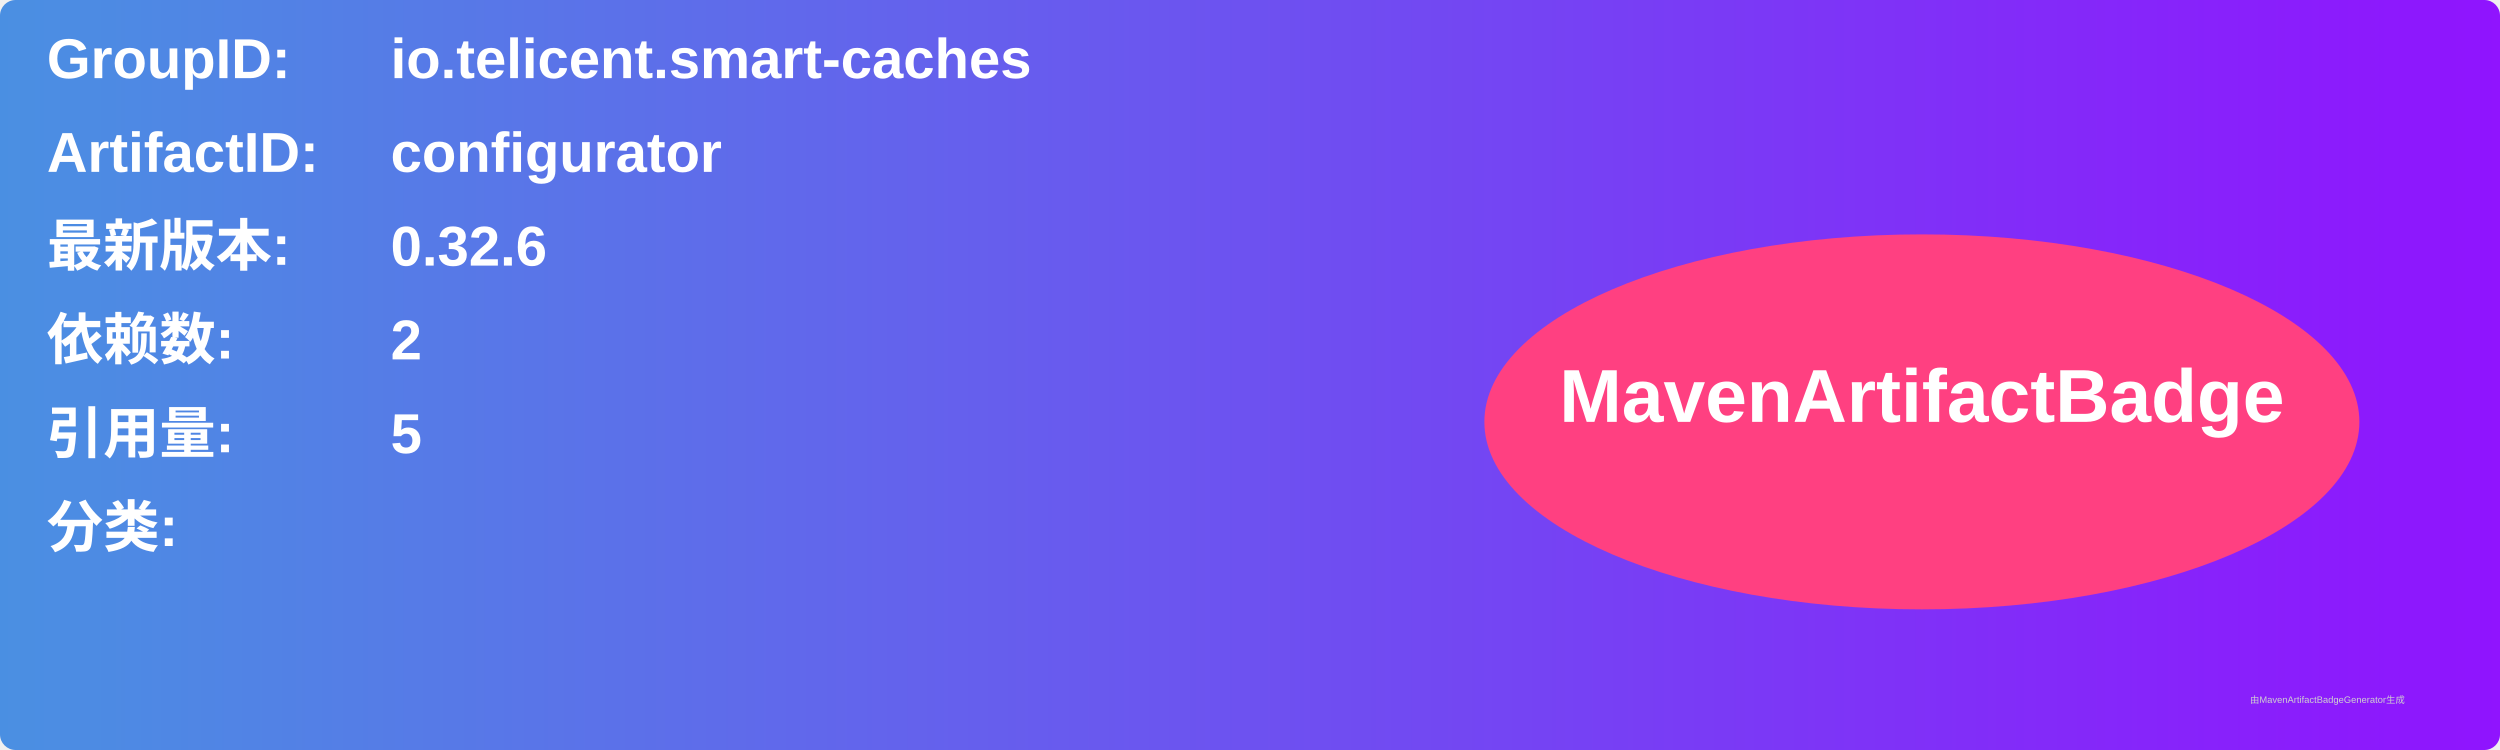
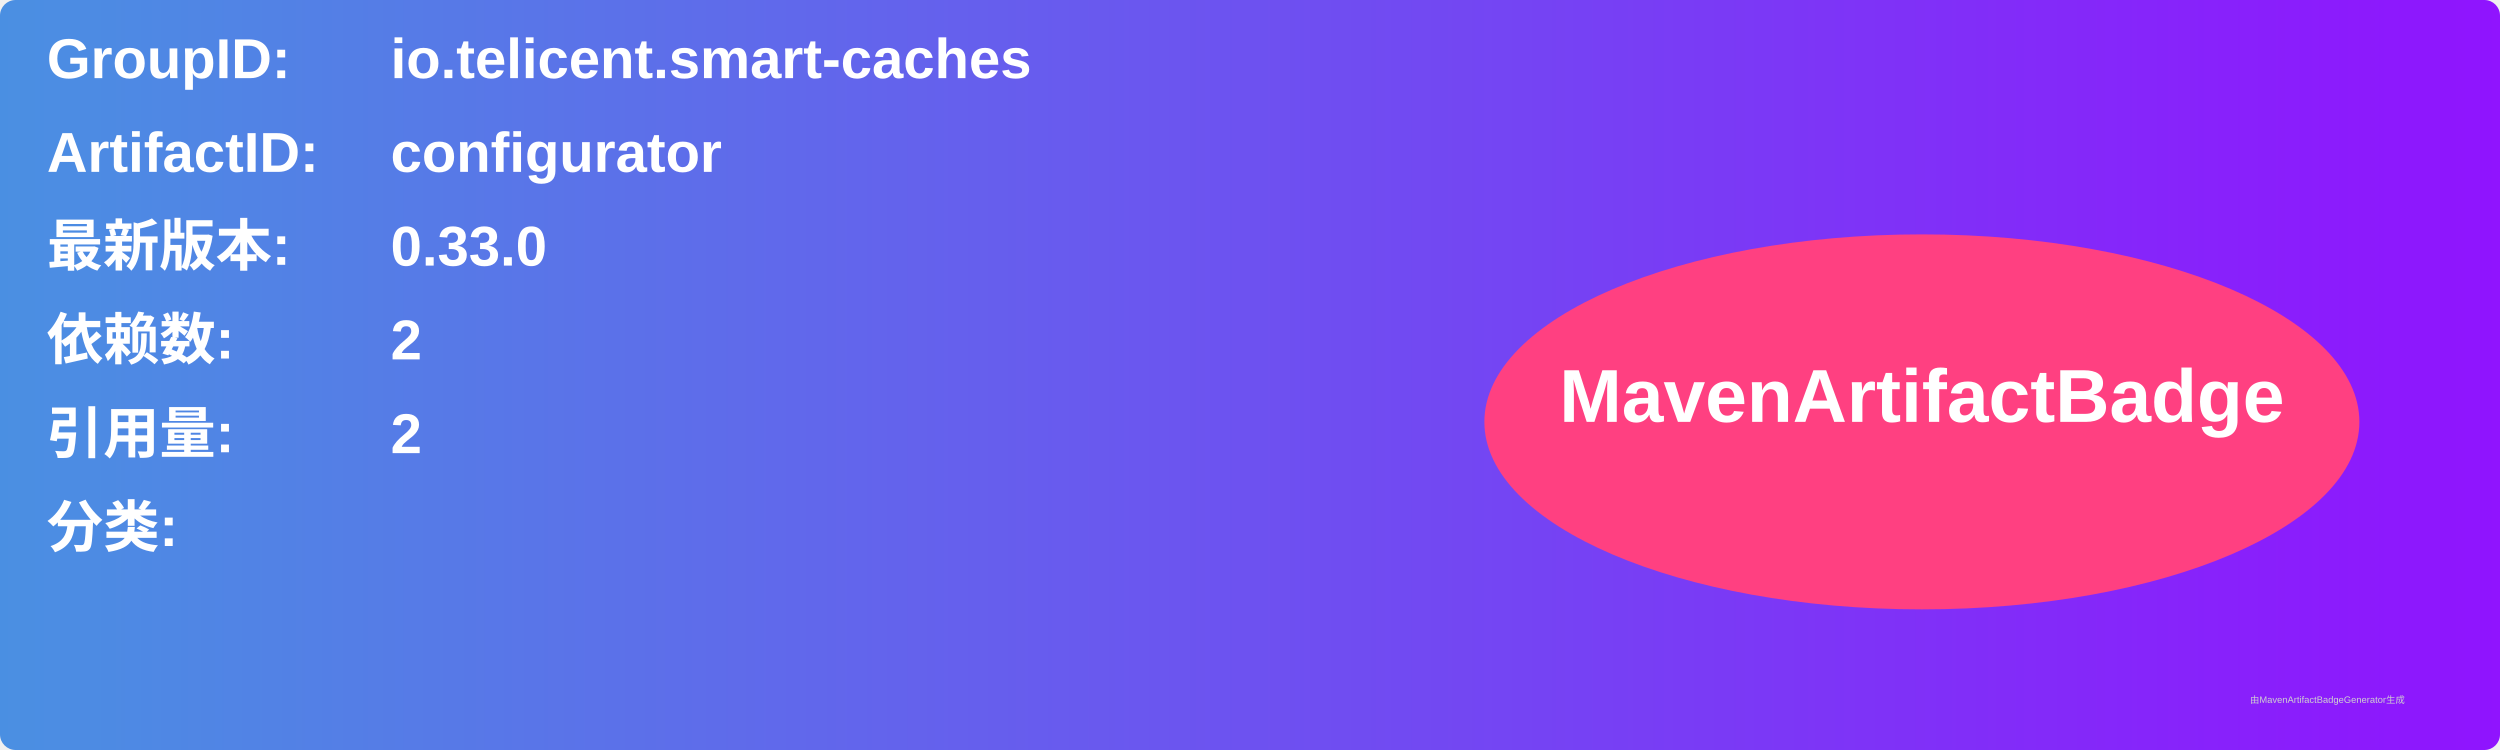
<svg xmlns="http://www.w3.org/2000/svg" width="800" height="240" viewBox="0 0 800 240">
  <linearGradient id="grad" x1="0%" y1="0%" x2="100%" y2="0%">
    <stop offset="0%" stop-color="#4a90e2" />
    <stop offset="100%" stop-color="#9013fe" />
  </linearGradient>
  <rect width="100%" height="100%" rx="5" ry="5" fill="url(#grad)" />
  <g transform="translate(15, 15)">
    <text x="0" y="10" font-family="Arial" font-size="18" fill="white" font-weight="bold" width="260">GroupID:</text>
    <text x="110" y="10" font-family="Arial" font-size="18" fill="white" font-weight="bold" width="460">io.telicent.smart-caches</text>
    <text x="0" y="40" font-family="Arial" font-size="18" fill="white" font-weight="bold" width="260">ArtifactID:</text>
    <text x="110" y="40" font-family="Arial" font-size="18" fill="white" font-weight="bold" width="460">configurator</text>
    <text x="0" y="70" font-family="Arial" font-size="18" fill="white" font-weight="bold">最新版本:</text>
    <text x="110" y="70" font-family="Arial" font-size="18" fill="white" font-weight="bold">
-       <tspan font-weight="bold">0.32.6</tspan>
+       <tspan font-weight="bold">0.33.0</tspan>
    </text>
    <text x="0" y="100" font-family="Arial" font-size="18" fill="white" font-weight="bold">依赖数: </text>
    <text x="110" y="100" font-family="Arial" font-size="18" fill="white">
      <tspan font-weight="bold">2</tspan>
    </text>
    <text x="0" y="130" font-family="Arial" font-size="18" fill="white" font-weight="bold">引用量: </text>
    <text x="110" y="130" font-family="Arial" font-size="18" fill="white">
-       <tspan font-weight="bold">5</tspan>
+       <tspan font-weight="bold">2</tspan>
    </text>
    <text x="0" y="160" font-family="Arial" font-size="18" fill="white" font-weight="bold">分类:</text>
    <text x="10" y="190" font-family="Arial" font-size="10" fill="white">
      <tspan font-weight="bold" />
    </text>
    <ellipse cx="600" cy="120" rx="140" ry="60" fill="#ff4081" />
    <text x="600" y="120" text-anchor="middle" font-family="Arial" font-size="24" fill="white" font-weight="bold">MavenArtifactBadge</text>
  </g>
  <text x="720" y="225" font-family="Arial" font-size="3" fill="#d0d0d0">由MavenArtifactBadgeGenerator生成</text>
</svg>
